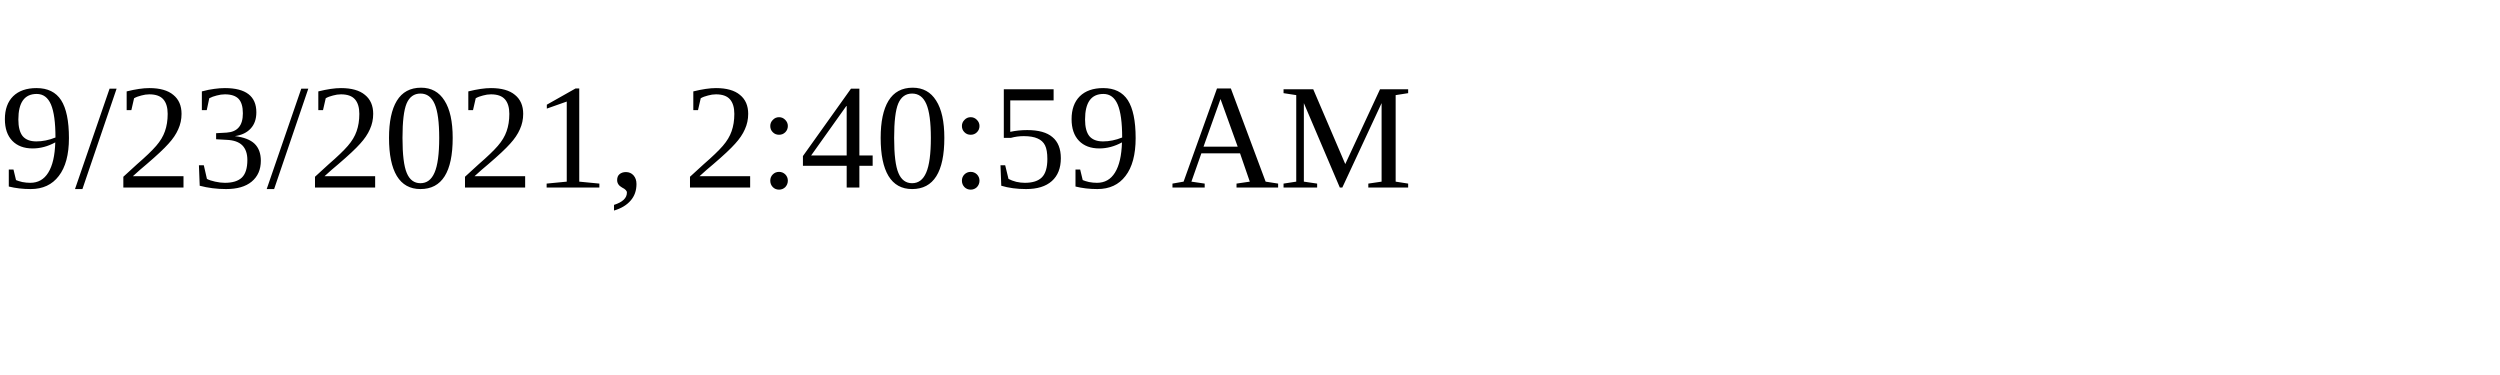
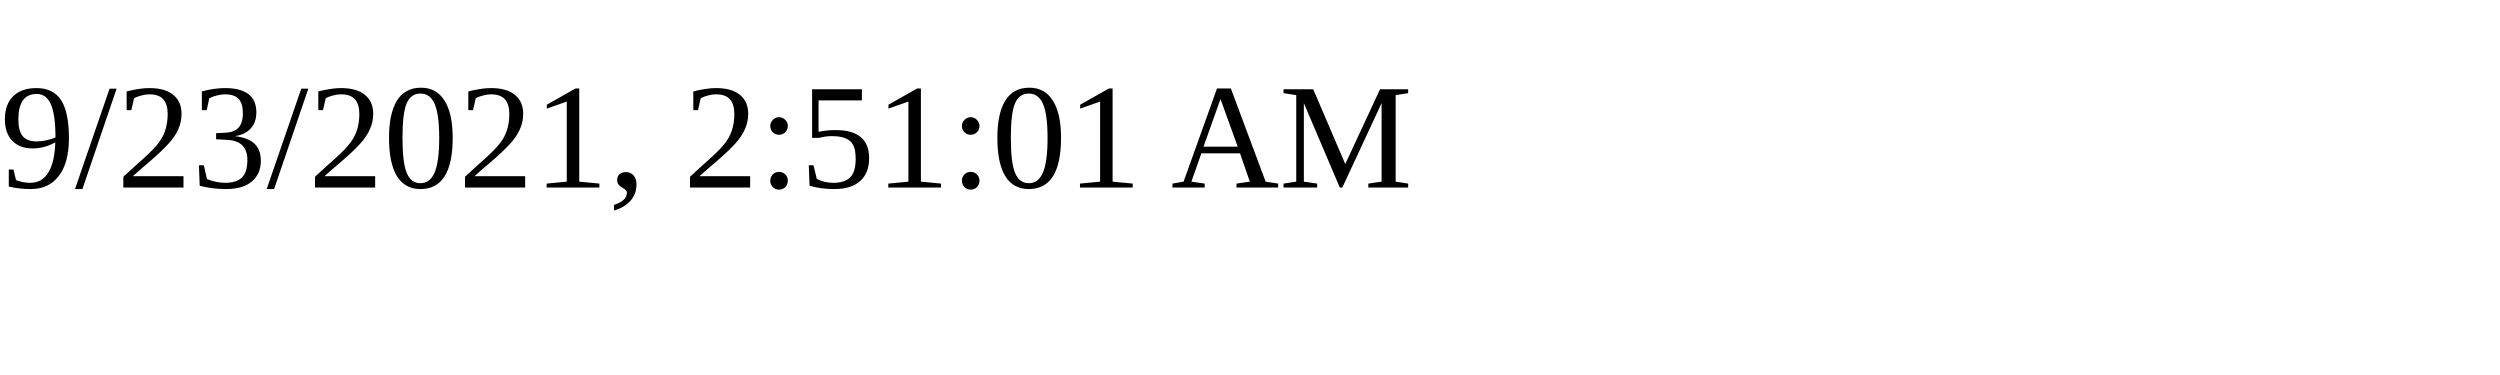
<svg xmlns="http://www.w3.org/2000/svg" height="30" width="200">
-   <text x="0" y="15">9/23/2021, 2:40:59 AM</text>
+   <text x="0" y="15">9/23/2021, 2:51:01 AM</text>
</svg>
